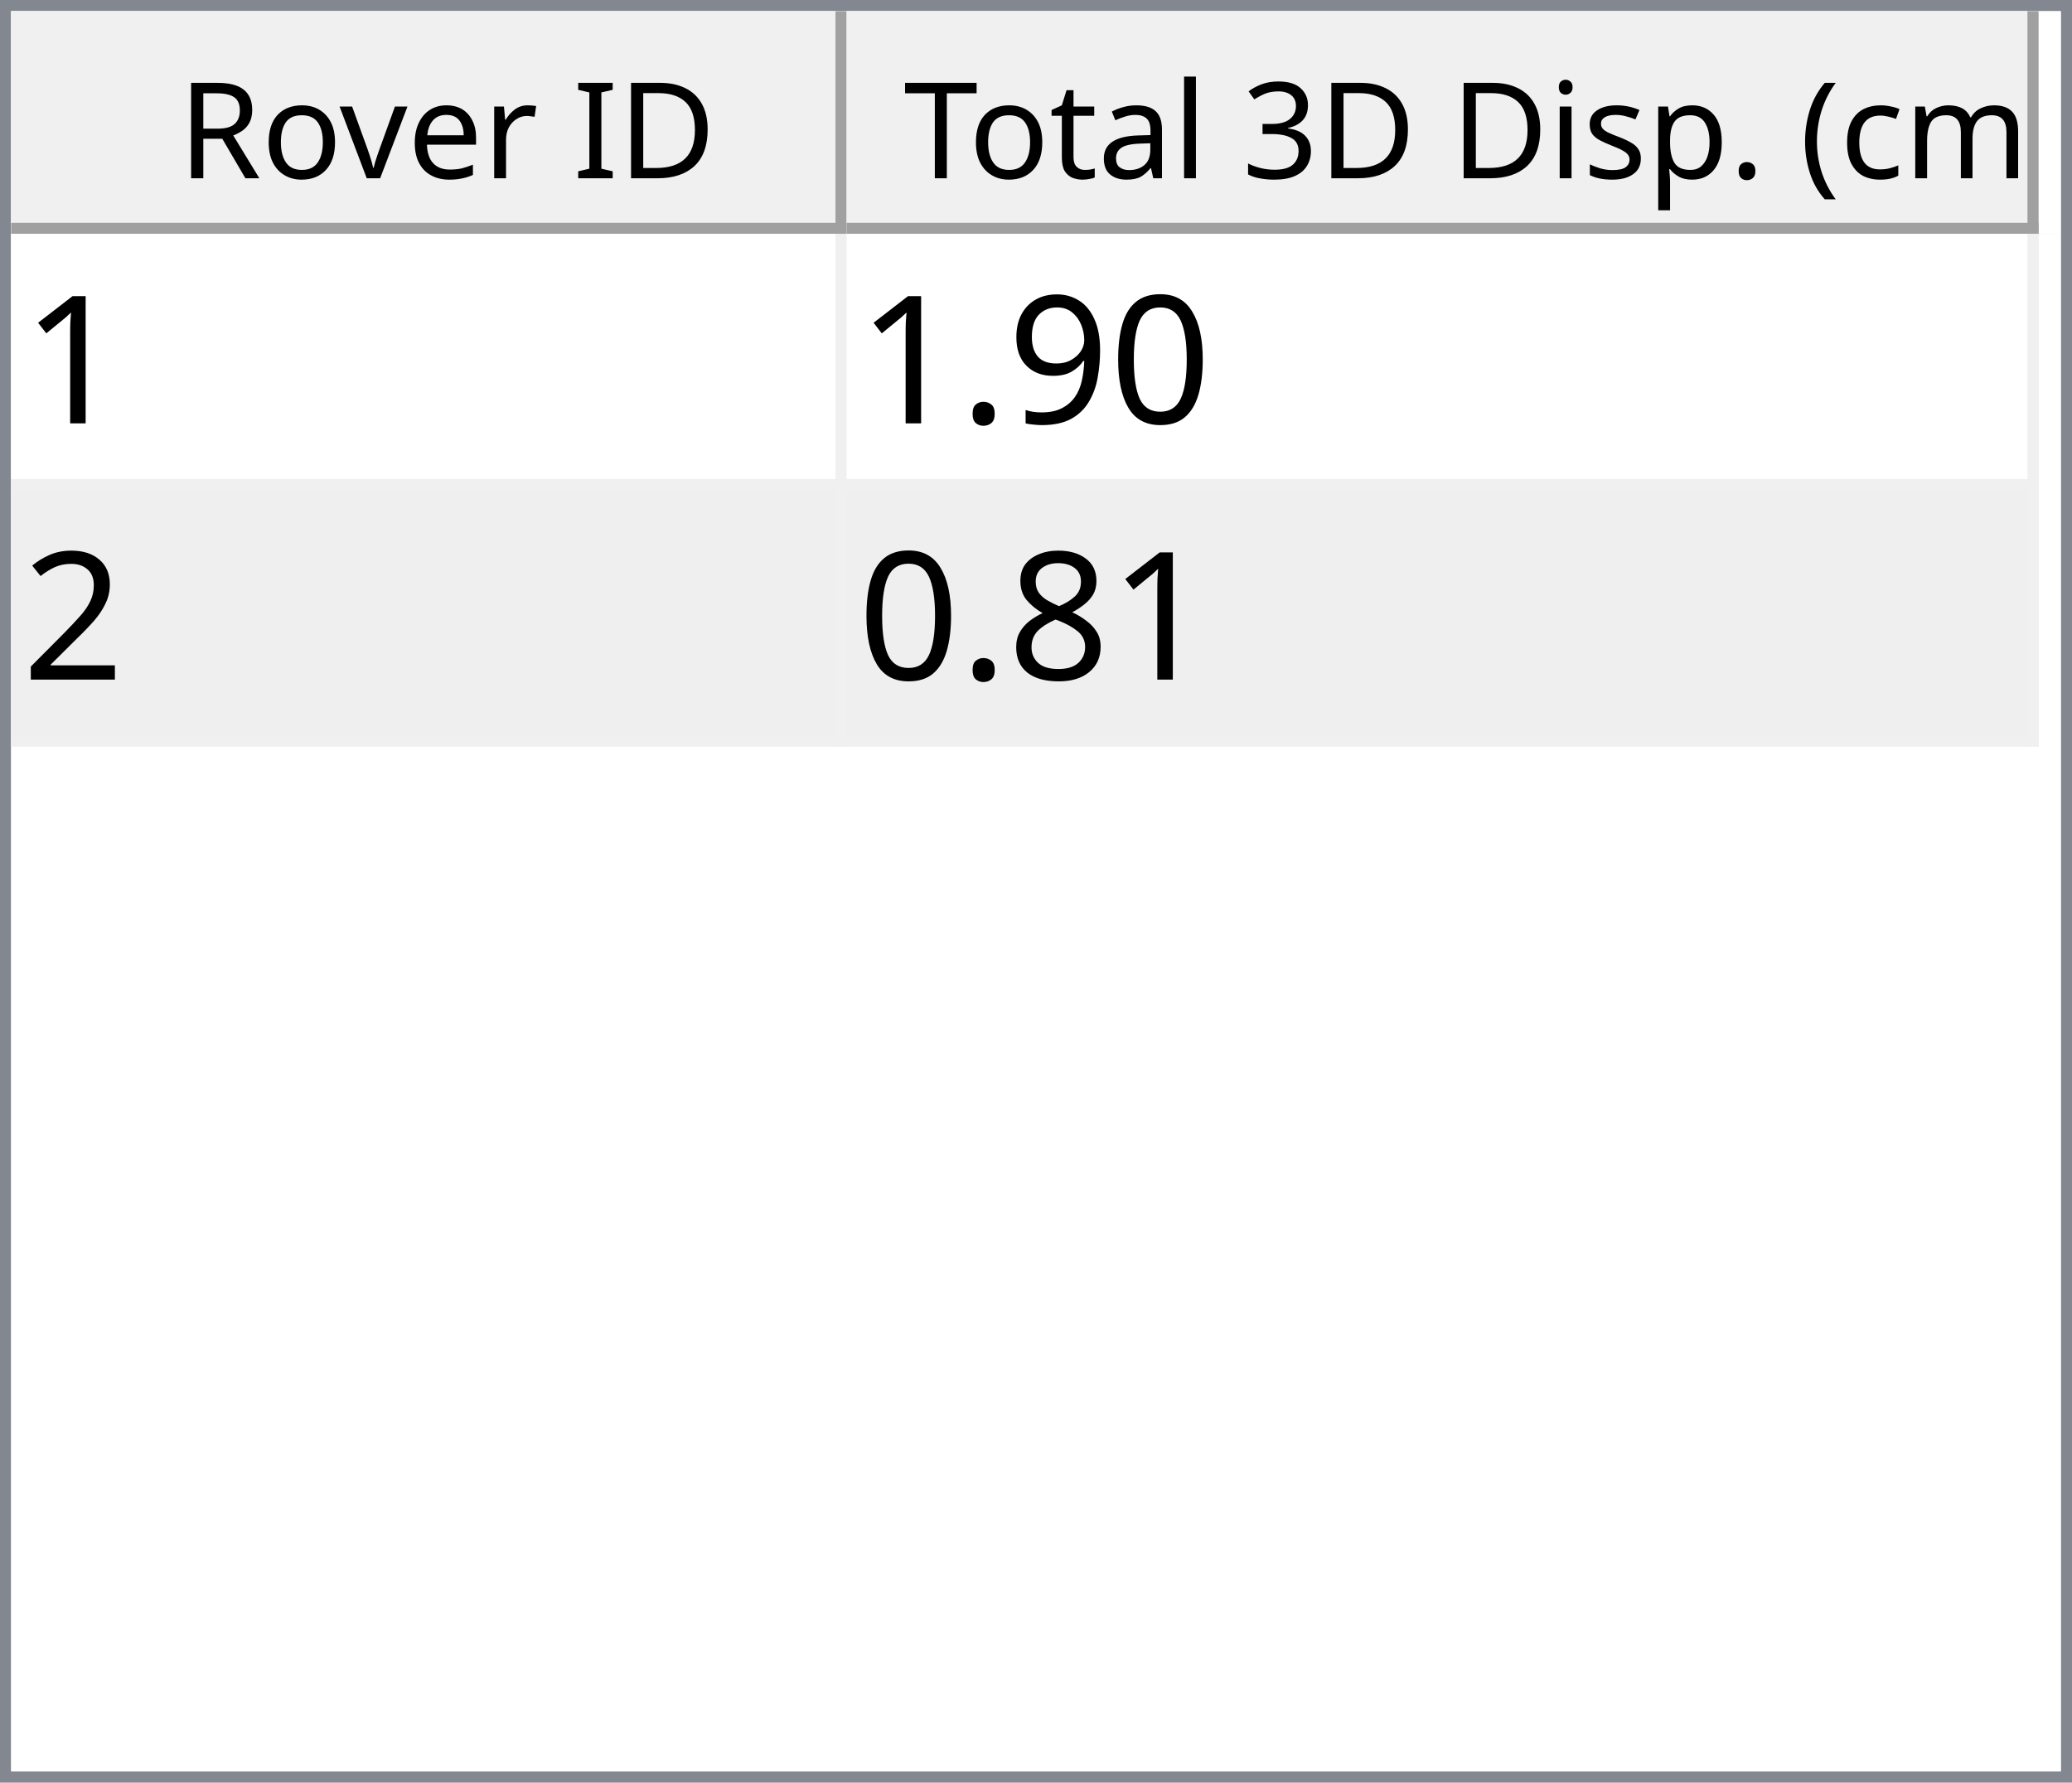
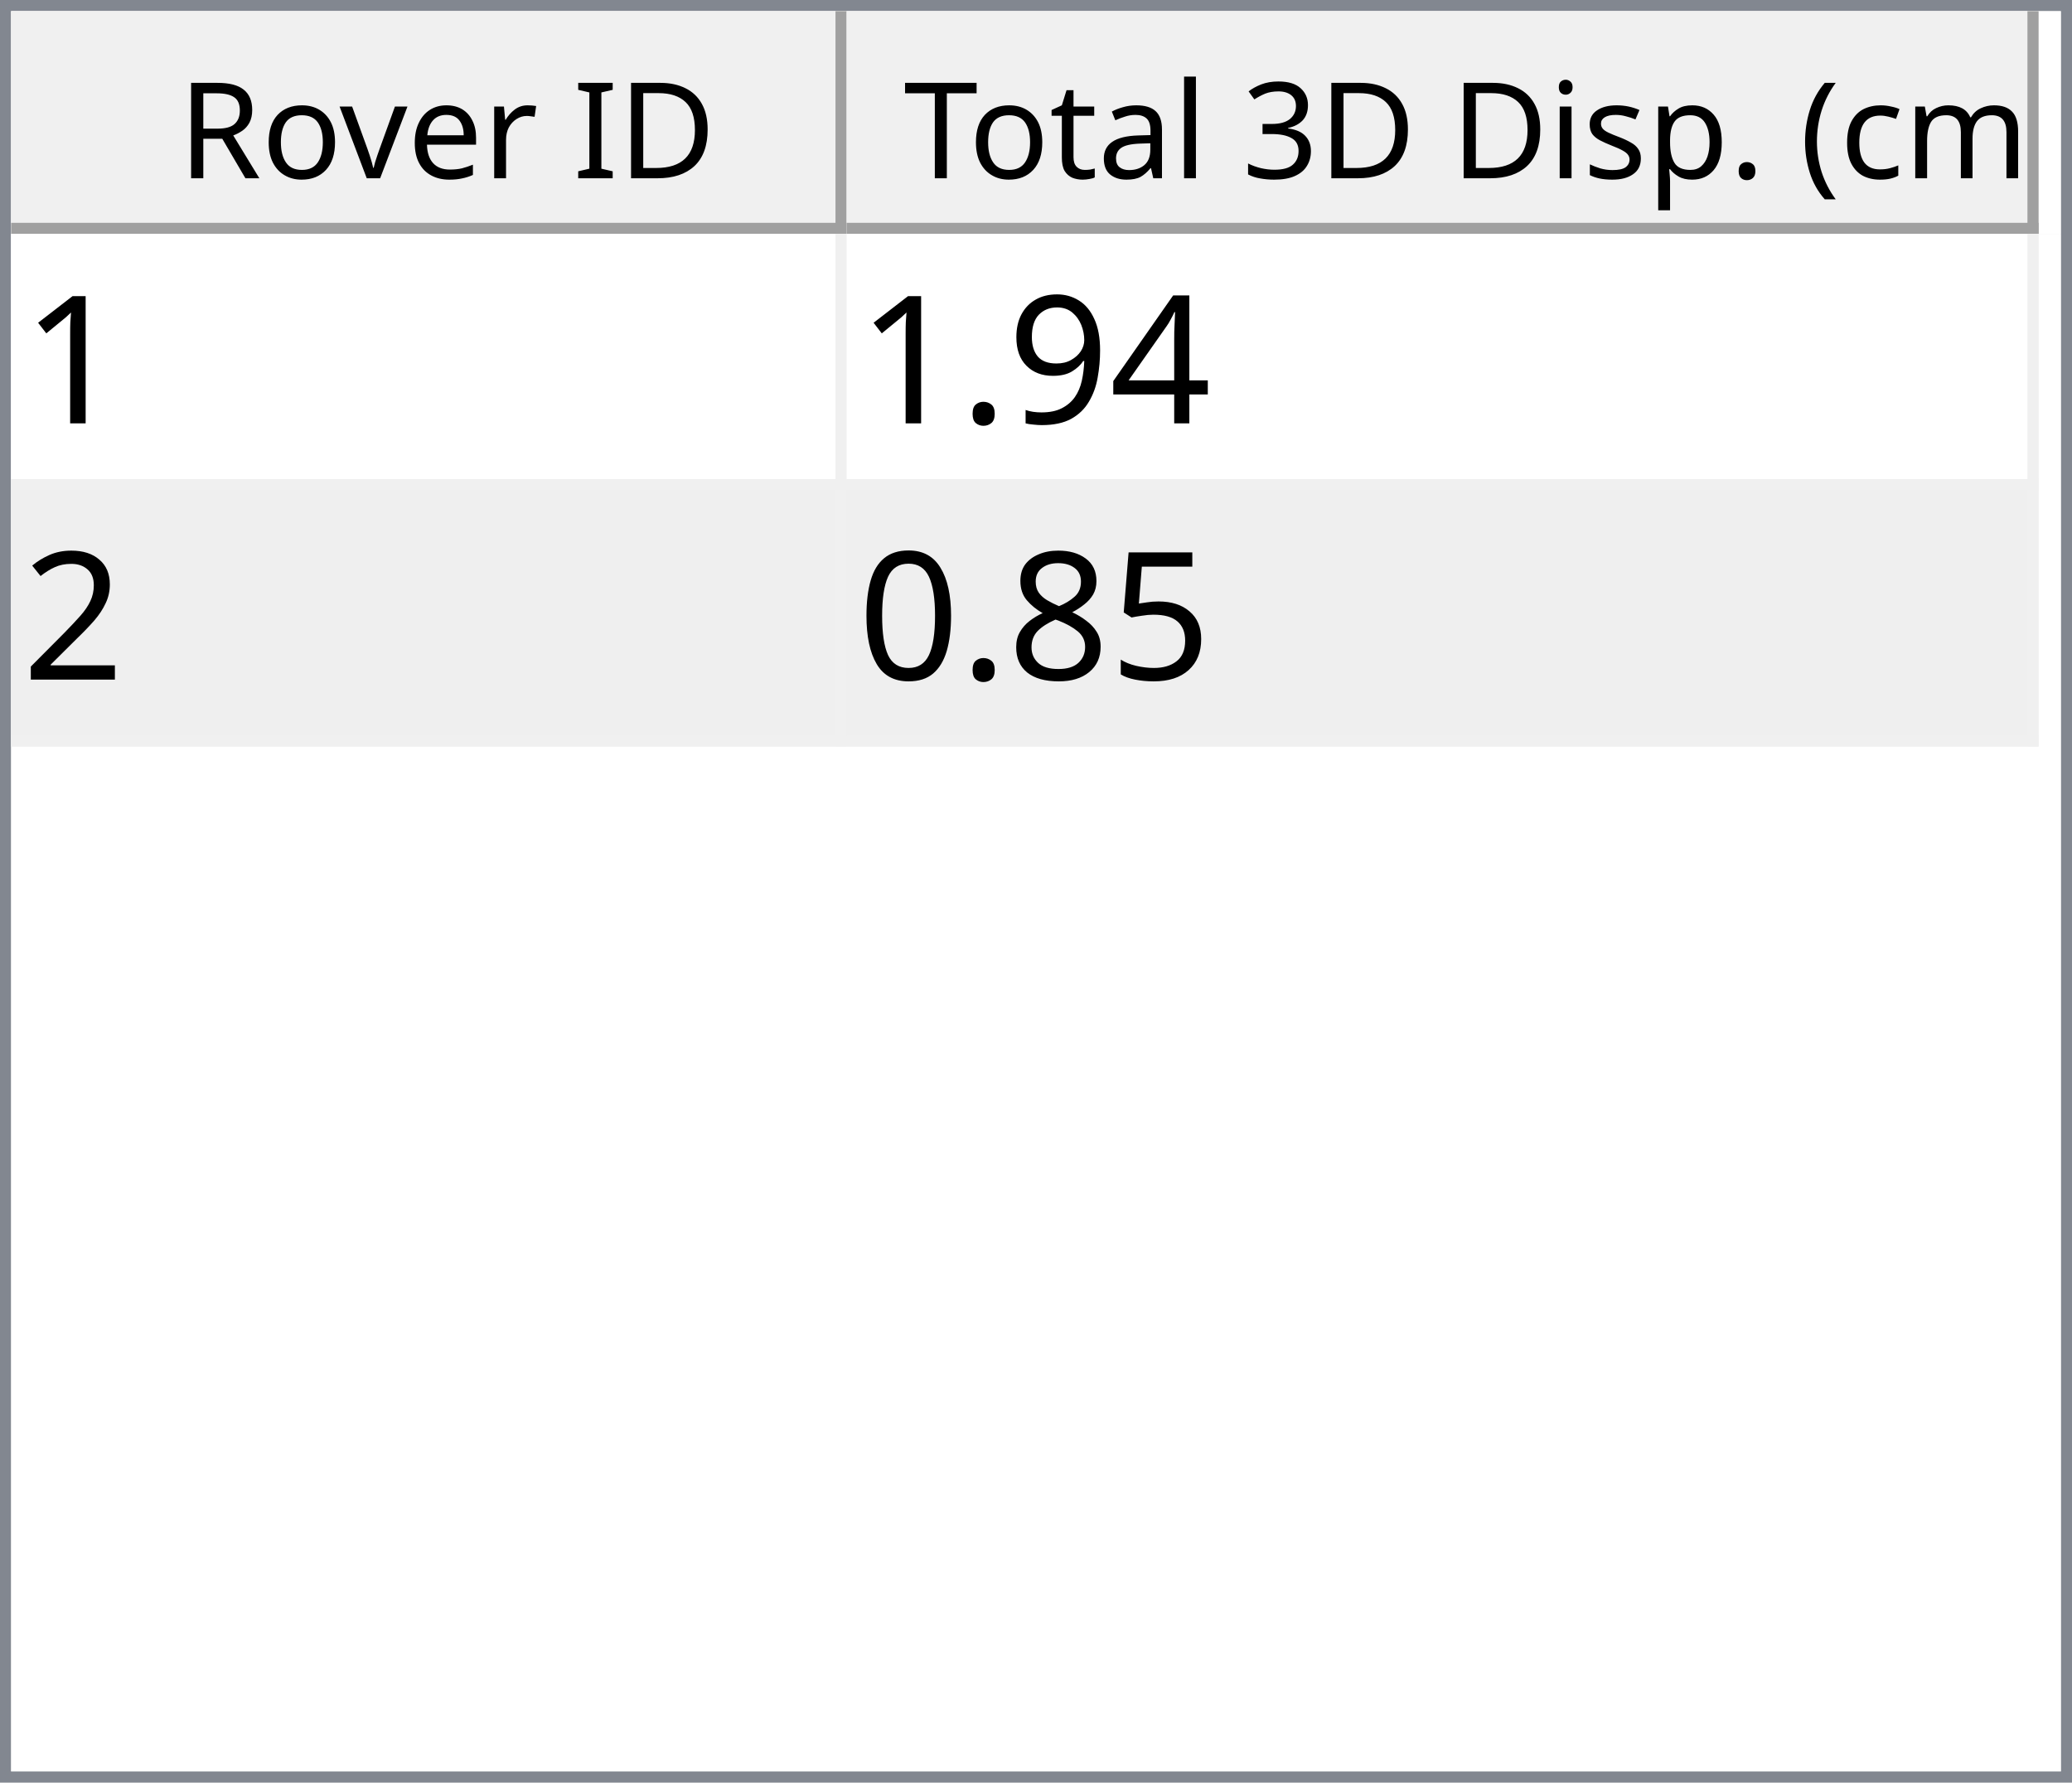
<svg xmlns="http://www.w3.org/2000/svg" style="fill-opacity:1; color-rendering:auto; color-interpolation:auto; text-rendering:auto; stroke:black; stroke-linecap:square; stroke-miterlimit:10; shape-rendering:auto; stroke-opacity:1; fill:black; stroke-dasharray:none; font-weight:normal; stroke-width:1; font-family:'Dialog'; font-style:normal; stroke-linejoin:miter; font-size:12px; stroke-dashoffset:0; image-rendering:auto;" width="186" height="160">
  <defs id="genericDefs" />
  <g>
    <defs id="defs1">
      <clipPath clipPathUnits="userSpaceOnUse" id="clipPath1">
        <path d="M0 0 L186 0 L186 160 L0 160 L0 0 Z" />
      </clipPath>
      <clipPath clipPathUnits="userSpaceOnUse" id="clipPath2">
        <path d="M0 0 L0 160 L186 160 L186 0 Z" />
      </clipPath>
      <clipPath clipPathUnits="userSpaceOnUse" id="clipPath3">
        <path d="M0 0 L0 20 L184 20 L184 0 Z" />
      </clipPath>
      <clipPath clipPathUnits="userSpaceOnUse" id="clipPath4">
        <path d="M0 0 L0 20 L75 20 L75 0 Z" />
      </clipPath>
      <clipPath clipPathUnits="userSpaceOnUse" id="clipPath5">
        <path d="M1 1 L1 19 L74 19 L74 1 Z" />
      </clipPath>
      <clipPath clipPathUnits="userSpaceOnUse" id="clipPath6">
        <path d="M0 0 L0 18 L73 18 L73 0 Z" />
      </clipPath>
      <clipPath clipPathUnits="userSpaceOnUse" id="clipPath7">
        <path d="M-0.5 -0.5 L-0.5 19.5 L74.5 19.5 L74.5 -0.5 Z" />
      </clipPath>
      <clipPath clipPathUnits="userSpaceOnUse" id="clipPath8">
        <path d="M0 0 L0 20 L107 20 L107 0 Z" />
      </clipPath>
      <clipPath clipPathUnits="userSpaceOnUse" id="clipPath9">
        <path d="M1 1 L1 19 L106 19 L106 1 Z" />
      </clipPath>
      <clipPath clipPathUnits="userSpaceOnUse" id="clipPath10">
        <path d="M0 0 L0 18 L105 18 L105 0 Z" />
      </clipPath>
      <clipPath clipPathUnits="userSpaceOnUse" id="clipPath11">
        <path d="M-0.5 -0.5 L-0.5 19.5 L106.5 19.5 L106.5 -0.5 Z" />
      </clipPath>
      <clipPath clipPathUnits="userSpaceOnUse" id="clipPath12">
        <path d="M0 0 L0 138 L184 138 L184 0 Z" />
      </clipPath>
      <clipPath clipPathUnits="userSpaceOnUse" id="clipPath13">
        <path d="M0 0 L0 46 L182 46 L182 0 Z" />
      </clipPath>
      <clipPath clipPathUnits="userSpaceOnUse" id="clipPath14">
        <path d="M-0.5 -0.5 L-0.5 45.5 L181.5 45.5 L181.5 -0.5 Z" />
      </clipPath>
      <clipPath clipPathUnits="userSpaceOnUse" id="clipPath15">
        <path d="M0 0 L0 22 L74 22 L74 0 Z" />
      </clipPath>
      <clipPath clipPathUnits="userSpaceOnUse" id="clipPath16">
        <path d="M0 0 L0 22 L106 22 L106 0 Z" />
      </clipPath>
      <font horiz-adv-x="64.551" id="font1">
        <font-face ascent="107.91" descent="25.098" units-per-em="100" style="font-style:normal; font-family:Segoe UI; font-weight:normal;" />
        <missing-glyph horiz-adv-x="64.551" d="M8.109 0 L8.109 68.266 L56.453 68.266 L56.453 0 L8.109 0 ZM15.328 7.234 L49.219 7.234 L49.219 61.031 L15.328 61.031 L15.328 7.234 Z" />
        <glyph unicode="D" horiz-adv-x="70.117" d="M9.188 0 L9.188 70.016 L28.516 70.016 Q65.531 70.016 65.531 35.891 Q65.531 19.672 55.25 9.836 Q44.969 0 27.734 0 L9.188 0 ZM17.391 62.594 L17.391 7.422 L27.828 7.422 Q41.609 7.422 49.273 14.797 Q56.938 22.172 56.938 35.688 Q56.938 62.594 28.328 62.594 L17.391 62.594 Z" />
        <glyph unicode="I" horiz-adv-x="26.611" d="M17.391 0 L9.188 0 L9.188 70.016 L17.391 70.016 L17.391 0 Z" />
        <glyph unicode=" " horiz-adv-x="27.393" d="" />
        <glyph unicode="r" horiz-adv-x="34.766" d="M34.188 41.891 Q32.078 43.5 28.125 43.5 Q23 43.5 19.555 38.672 Q16.109 33.844 16.109 25.484 L16.109 0 L8.109 0 L8.109 50 L16.109 50 L16.109 39.703 L16.312 39.703 Q18.016 44.969 21.531 47.922 Q25.047 50.875 29.391 50.875 Q32.516 50.875 34.188 50.203 L34.188 41.891 Z" />
        <glyph unicode="e" horiz-adv-x="52.295" d="M48.297 23 L12.984 23 Q13.188 14.656 17.484 10.109 Q21.781 5.562 29.297 5.562 Q37.75 5.562 44.828 11.141 L44.828 3.609 Q38.234 -1.172 27.391 -1.172 Q16.797 -1.172 10.742 5.641 Q4.688 12.453 4.688 24.812 Q4.688 36.469 11.305 43.82 Q17.922 51.172 27.734 51.172 Q37.547 51.172 42.922 44.828 Q48.297 38.484 48.297 27.203 L48.297 23 ZM40.094 29.781 Q40.047 36.719 36.75 40.578 Q33.453 44.438 27.594 44.438 Q21.922 44.438 17.969 40.383 Q14.016 36.328 13.094 29.781 L40.094 29.781 Z" />
        <glyph unicode="v" horiz-adv-x="47.9" d="M47.406 50 L27.484 0 L19.625 0 L0.688 50 L9.469 50 L22.172 13.672 Q23.578 9.672 23.922 6.688 L24.125 6.688 Q24.609 10.453 25.688 13.484 L38.969 50 L47.406 50 Z" />
        <glyph unicode="o" horiz-adv-x="58.594" d="M29 -1.172 Q17.922 -1.172 11.305 5.836 Q4.688 12.844 4.688 24.422 Q4.688 37.016 11.57 44.094 Q18.453 51.172 30.172 51.172 Q41.359 51.172 47.633 44.289 Q53.906 37.406 53.906 25.203 Q53.906 13.234 47.141 6.031 Q40.375 -1.172 29 -1.172 ZM29.594 44.438 Q21.875 44.438 17.383 39.188 Q12.891 33.938 12.891 24.703 Q12.891 15.828 17.43 10.695 Q21.969 5.562 29.594 5.562 Q37.359 5.562 41.531 10.594 Q45.703 15.625 45.703 24.906 Q45.703 34.281 41.531 39.359 Q37.359 44.438 29.594 44.438 Z" />
        <glyph unicode="R" horiz-adv-x="59.814" d="M59.375 0 L49.609 0 L37.891 19.625 Q36.281 22.359 34.766 24.289 Q33.25 26.219 31.664 27.438 Q30.078 28.656 28.25 29.219 Q26.422 29.781 24.125 29.781 L17.391 29.781 L17.391 0 L9.188 0 L9.188 70.016 L30.078 70.016 Q34.672 70.016 38.555 68.867 Q42.438 67.719 45.289 65.375 Q48.141 63.031 49.758 59.547 Q51.375 56.062 51.375 51.375 Q51.375 47.703 50.273 44.656 Q49.172 41.609 47.148 39.211 Q45.125 36.812 42.266 35.133 Q39.406 33.453 35.844 32.516 L35.844 32.328 Q37.594 31.547 38.891 30.547 Q40.188 29.547 41.359 28.18 Q42.531 26.812 43.68 25.078 Q44.828 23.344 46.234 21.047 L59.375 0 ZM17.391 62.594 L17.391 37.203 L28.516 37.203 Q31.594 37.203 34.203 38.133 Q36.812 39.062 38.719 40.797 Q40.625 42.531 41.703 45.047 Q42.781 47.562 42.781 50.688 Q42.781 56.297 39.141 59.445 Q35.5 62.594 28.609 62.594 L17.391 62.594 Z" />
        <glyph unicode=")" horiz-adv-x="30.176" d="M8.297 -15.922 L1.172 -15.922 Q16.406 2.344 16.406 26.812 Q16.406 51.469 1.078 70.016 L8.297 70.016 Q23.531 52.156 23.531 26.703 Q23.531 1.375 8.297 -15.922 Z" />
        <glyph unicode="m" horiz-adv-x="86.133" d="M79.109 0 L71.094 0 L71.094 28.719 Q71.094 37.016 68.531 40.727 Q65.969 44.438 59.906 44.438 Q54.781 44.438 51.195 39.75 Q47.609 35.062 47.609 28.516 L47.609 0 L39.594 0 L39.594 29.688 Q39.594 44.438 28.219 44.438 Q22.953 44.438 19.531 40.016 Q16.109 35.594 16.109 28.516 L16.109 0 L8.109 0 L8.109 50 L16.109 50 L16.109 42.094 L16.312 42.094 Q21.625 51.172 31.844 51.172 Q36.969 51.172 40.773 48.312 Q44.578 45.453 46 40.828 Q51.562 51.172 62.594 51.172 Q79.109 51.172 79.109 30.812 L79.109 0 Z" />
        <glyph unicode="c" horiz-adv-x="46.191" d="M42.188 2.297 Q36.422 -1.172 28.516 -1.172 Q17.828 -1.172 11.258 5.789 Q4.688 12.75 4.688 23.828 Q4.688 36.188 11.766 43.68 Q18.844 51.172 30.672 51.172 Q37.25 51.172 42.281 48.734 L42.281 40.531 Q36.719 44.438 30.375 44.438 Q22.703 44.438 17.797 38.945 Q12.891 33.453 12.891 24.516 Q12.891 15.719 17.508 10.641 Q22.125 5.562 29.891 5.562 Q36.422 5.562 42.188 9.906 L42.188 2.297 Z" />
        <glyph unicode="(" horiz-adv-x="30.176" d="M29.109 -15.922 L21.969 -15.922 Q6.844 1.375 6.844 26.703 Q6.844 52.156 21.969 70.016 L29.203 70.016 Q13.875 51.469 13.875 26.812 Q13.875 2.344 29.109 -15.922 Z" />
        <glyph unicode="." horiz-adv-x="21.68" d="M10.891 -1.078 Q8.641 -1.078 7.055 0.539 Q5.469 2.156 5.469 4.391 Q5.469 6.641 7.055 8.273 Q8.641 9.906 10.891 9.906 Q13.188 9.906 14.797 8.273 Q16.406 6.641 16.406 4.391 Q16.406 2.156 14.797 0.539 Q13.188 -1.078 10.891 -1.078 Z" />
        <glyph unicode="p" horiz-adv-x="58.789" d="M16.312 7.234 L16.109 7.234 L16.109 -23 L8.109 -23 L8.109 50 L16.109 50 L16.109 41.219 L16.312 41.219 Q22.219 51.172 33.594 51.172 Q43.266 51.172 48.688 44.461 Q54.109 37.75 54.109 26.469 Q54.109 13.922 48 6.375 Q41.891 -1.172 31.297 -1.172 Q21.578 -1.172 16.312 7.234 ZM16.109 27.391 L16.109 20.406 Q16.109 14.203 20.141 9.883 Q24.172 5.562 30.375 5.562 Q37.641 5.562 41.773 11.133 Q45.906 16.703 45.906 26.609 Q45.906 34.969 42.047 39.703 Q38.188 44.438 31.594 44.438 Q24.609 44.438 20.359 39.578 Q16.109 34.719 16.109 27.391 Z" />
        <glyph unicode="s" horiz-adv-x="42.432" d="M5.078 1.812 L5.078 10.406 Q11.625 5.562 19.484 5.562 Q30.031 5.562 30.031 12.594 Q30.031 14.594 29.125 15.992 Q28.219 17.391 26.68 18.461 Q25.141 19.531 23.07 20.383 Q21 21.234 18.609 22.172 Q15.281 23.484 12.766 24.828 Q10.25 26.172 8.57 27.859 Q6.891 29.547 6.031 31.695 Q5.172 33.844 5.172 36.719 Q5.172 40.234 6.789 42.945 Q8.406 45.656 11.086 47.484 Q13.766 49.312 17.211 50.242 Q20.656 51.172 24.312 51.172 Q30.812 51.172 35.938 48.922 L35.938 40.828 Q30.422 44.438 23.25 44.438 Q21 44.438 19.195 43.922 Q17.391 43.406 16.094 42.477 Q14.797 41.547 14.086 40.258 Q13.375 38.969 13.375 37.406 Q13.375 35.453 14.086 34.133 Q14.797 32.812 16.164 31.789 Q17.531 30.766 19.484 29.938 Q21.438 29.109 23.922 28.125 Q27.25 26.859 29.883 25.516 Q32.516 24.172 34.375 22.484 Q36.234 20.797 37.234 18.602 Q38.234 16.406 38.234 13.375 Q38.234 9.672 36.602 6.938 Q34.969 4.203 32.234 2.398 Q29.5 0.594 25.93 -0.289 Q22.359 -1.172 18.453 -1.172 Q10.75 -1.172 5.078 1.812 Z" />
        <glyph unicode="i" horiz-adv-x="24.219" d="M12.203 62.703 Q10.062 62.703 8.547 64.164 Q7.031 65.625 7.031 67.875 Q7.031 70.125 8.547 71.609 Q10.062 73.094 12.203 73.094 Q14.406 73.094 15.945 71.609 Q17.484 70.125 17.484 67.875 Q17.484 65.719 15.945 64.211 Q14.406 62.703 12.203 62.703 ZM16.109 0 L8.109 0 L8.109 50 L16.109 50 L16.109 0 Z" />
        <glyph unicode="3" horiz-adv-x="53.906" d="M46.531 19.828 Q46.531 15.094 44.75 11.211 Q42.969 7.328 39.719 4.57 Q36.469 1.812 31.93 0.297 Q27.391 -1.219 21.922 -1.219 Q11.922 -1.219 6 2.594 L6 11.188 Q13.094 5.609 22.219 5.609 Q25.875 5.609 28.828 6.539 Q31.781 7.469 33.906 9.227 Q36.031 10.984 37.18 13.477 Q38.328 15.969 38.328 19.094 Q38.328 32.812 18.797 32.812 L12.984 32.812 L12.984 39.594 L18.5 39.594 Q35.797 39.594 35.797 52.484 Q35.797 64.406 22.609 64.406 Q15.188 64.406 8.688 59.422 L8.688 67.188 Q15.375 71.188 24.609 71.188 Q29 71.188 32.57 69.969 Q36.141 68.75 38.68 66.555 Q41.219 64.359 42.609 61.281 Q44 58.203 44 54.5 Q44 40.672 30.031 36.719 L30.031 36.531 Q33.594 36.141 36.625 34.797 Q39.656 33.453 41.852 31.305 Q44.047 29.156 45.289 26.25 Q46.531 23.344 46.531 19.828 Z" />
        <glyph unicode="l" horiz-adv-x="24.219" d="M16.109 0 L8.109 0 L8.109 74.031 L16.109 74.031 L16.109 0 Z" />
        <glyph unicode="a" horiz-adv-x="50.879" d="M43.891 0 L35.891 0 L35.891 7.812 L35.688 7.812 Q30.469 -1.172 20.312 -1.172 Q12.844 -1.172 8.617 2.781 Q4.391 6.734 4.391 13.281 Q4.391 27.297 20.906 29.594 L35.891 31.688 Q35.891 44.438 25.594 44.438 Q16.547 44.438 9.281 38.281 L9.281 46.484 Q16.656 51.172 26.266 51.172 Q43.891 51.172 43.891 32.516 L43.891 0 ZM35.891 25.297 L23.828 23.641 Q18.266 22.859 15.43 20.875 Q12.594 18.891 12.594 13.875 Q12.594 10.203 15.211 7.883 Q17.828 5.562 22.172 5.562 Q28.125 5.562 32.008 9.742 Q35.891 13.922 35.891 20.312 L35.891 25.297 Z" />
        <glyph unicode="t" horiz-adv-x="33.887" d="M31.297 0.484 Q28.469 -1.078 23.828 -1.078 Q10.688 -1.078 10.688 13.578 L10.688 43.172 L2.094 43.172 L2.094 50 L10.688 50 L10.688 62.203 L18.703 64.797 L18.703 50 L31.297 50 L31.297 43.172 L18.703 43.172 L18.703 14.984 Q18.703 9.969 20.414 7.82 Q22.125 5.672 26.078 5.672 Q29.109 5.672 31.297 7.328 L31.297 0.484 Z" />
        <glyph unicode="T" horiz-adv-x="52.393" d="M50.594 62.594 L30.375 62.594 L30.375 0 L22.172 0 L22.172 62.594 L2 62.594 L2 70.016 L50.594 70.016 L50.594 62.594 Z" />
      </font>
      <font horiz-adv-x="75.0" id="font2">
        <font-face ascent="100.537" descent="21.973" units-per-em="100" style="font-style:normal; font-family:sans-serif; font-weight:normal;" />
        <missing-glyph horiz-adv-x="75.0" d="M12.5 0 L12.5 62.5 L62.5 62.5 L62.5 0 L12.5 0 ZM14.062 1.562 L60.938 1.562 L60.938 60.938 L14.062 60.938 L14.062 1.562 Z" />
        <glyph unicode="1" horiz-adv-x="55.615" d="M37.25 0 L28.469 0 L28.469 56 Q25.297 52.984 20.141 49.953 Q14.984 46.922 10.891 45.406 L10.891 53.906 Q18.266 57.375 23.781 62.305 Q29.297 67.234 31.594 71.875 L37.25 71.875 L37.25 0 Z" />
-         <glyph unicode="0" horiz-adv-x="55.615" d="M4.156 35.297 Q4.156 48 6.766 55.742 Q9.375 63.484 14.523 67.68 Q19.672 71.875 27.484 71.875 Q33.25 71.875 37.594 69.555 Q41.938 67.234 44.773 62.867 Q47.609 58.5 49.219 52.227 Q50.828 45.953 50.828 35.297 Q50.828 22.703 48.242 14.969 Q45.656 7.234 40.508 3.008 Q35.359 -1.219 27.484 -1.219 Q17.141 -1.219 11.234 6.203 Q4.156 15.141 4.156 35.297 ZM13.188 35.297 Q13.188 17.672 17.312 11.836 Q21.438 6 27.484 6 Q33.547 6 37.672 11.859 Q41.797 17.719 41.797 35.297 Q41.797 52.984 37.672 58.789 Q33.547 64.594 27.391 64.594 Q21.344 64.594 17.719 59.469 Q13.188 52.938 13.188 35.297 Z" />
+         <glyph unicode="4" horiz-adv-x="55.615" d="M32.328 0 L32.328 17.141 L1.266 17.141 L1.266 25.203 L33.938 71.578 L41.109 71.578 L41.109 25.203 L50.781 25.203 L50.781 17.141 L41.109 17.141 L41.109 0 L32.328 0 ZM32.328 25.203 L32.328 57.469 L9.906 25.203 L32.328 25.203 Z" />
        <glyph unicode="9" horiz-adv-x="55.615" d="M5.469 16.547 L13.922 17.328 Q14.984 11.375 18.016 8.688 Q21.047 6 25.781 6 Q29.828 6 32.883 7.859 Q35.938 9.719 37.891 12.82 Q39.844 15.922 41.164 21.195 Q42.484 26.469 42.484 31.938 Q42.484 32.516 42.438 33.688 Q39.797 29.5 35.234 26.883 Q30.672 24.266 25.344 24.266 Q16.453 24.266 10.305 30.711 Q4.156 37.156 4.156 47.703 Q4.156 58.594 10.578 65.234 Q17 71.875 26.656 71.875 Q33.641 71.875 39.43 68.117 Q45.219 64.359 48.219 57.398 Q51.219 50.438 51.219 37.25 Q51.219 23.531 48.242 15.406 Q45.266 7.281 39.383 3.031 Q33.5 -1.219 25.594 -1.219 Q17.188 -1.219 11.867 3.445 Q6.547 8.109 5.469 16.547 ZM41.453 48.141 Q41.453 55.719 37.43 60.156 Q33.406 64.594 27.734 64.594 Q21.875 64.594 17.531 59.812 Q13.188 55.031 13.188 47.406 Q13.188 40.578 17.312 36.305 Q21.438 32.031 27.484 32.031 Q33.594 32.031 37.523 36.305 Q41.453 40.578 41.453 48.141 Z" />
        <glyph unicode="." horiz-adv-x="27.783" d="M9.078 0 L9.078 10.016 L19.094 10.016 L19.094 0 L9.078 0 Z" />
        <glyph unicode="2" horiz-adv-x="55.615" d="M50.344 8.453 L50.344 0 L3.031 0 Q2.938 3.172 4.047 6.109 Q5.859 10.938 9.836 15.625 Q13.812 20.312 21.344 26.469 Q33.016 36.031 37.117 41.625 Q41.219 47.219 41.219 52.203 Q41.219 57.422 37.477 61.008 Q33.734 64.594 27.734 64.594 Q21.391 64.594 17.578 60.789 Q13.766 56.984 13.719 50.25 L4.688 51.172 Q5.609 61.281 11.664 66.578 Q17.719 71.875 27.938 71.875 Q38.234 71.875 44.242 66.164 Q50.25 60.453 50.25 52 Q50.25 47.703 48.492 43.555 Q46.734 39.406 42.656 34.812 Q38.578 30.219 29.109 22.219 Q21.188 15.578 18.945 13.211 Q16.703 10.844 15.234 8.453 L50.344 8.453 Z" />
+         <glyph unicode="5" horiz-adv-x="55.615" d="M4.156 18.75 L13.375 19.531 Q14.406 12.797 18.141 9.398 Q21.875 6 27.156 6 Q33.5 6 37.891 10.789 Q42.281 15.578 42.281 23.484 Q42.281 31 38.062 35.352 Q33.844 39.703 27 39.703 Q22.75 39.703 19.336 37.773 Q15.922 35.844 13.969 32.766 L5.719 33.844 L12.641 70.609 L48.25 70.609 L48.25 62.203 L19.672 62.203 L15.828 42.969 Q22.266 47.469 29.344 47.469 Q38.719 47.469 45.164 40.969 Q51.609 34.469 51.609 24.266 Q51.609 14.547 45.953 7.469 Q39.062 -1.219 27.156 -1.219 Q17.391 -1.219 11.211 4.25 Q5.031 9.719 4.156 18.75 Z" />
        <glyph unicode="8" horiz-adv-x="55.615" d="M17.672 38.812 Q12.203 40.828 9.57 44.539 Q6.938 48.25 6.938 53.422 Q6.938 61.234 12.555 66.555 Q18.172 71.875 27.484 71.875 Q36.859 71.875 42.578 66.43 Q48.297 60.984 48.297 53.172 Q48.297 48.188 45.68 44.508 Q43.062 40.828 37.75 38.812 Q44.344 36.672 47.781 31.883 Q51.219 27.094 51.219 20.453 Q51.219 11.281 44.727 5.031 Q38.234 -1.219 27.641 -1.219 Q17.047 -1.219 10.547 5.055 Q4.047 11.328 4.047 20.703 Q4.047 27.688 7.594 32.398 Q11.141 37.109 17.672 38.812 ZM15.922 53.719 Q15.922 48.641 19.195 45.414 Q22.469 42.188 27.688 42.188 Q32.766 42.188 36.016 45.383 Q39.266 48.578 39.266 53.219 Q39.266 58.062 35.914 61.359 Q32.562 64.656 27.594 64.656 Q22.562 64.656 19.242 61.43 Q15.922 58.203 15.922 53.719 ZM13.094 20.656 Q13.094 16.891 14.875 13.375 Q16.656 9.859 20.172 7.93 Q23.688 6 27.734 6 Q34.031 6 38.133 10.055 Q42.234 14.109 42.234 20.359 Q42.234 26.703 38.016 30.859 Q33.797 35.016 27.438 35.016 Q21.234 35.016 17.164 30.914 Q13.094 26.812 13.094 20.656 Z" />
+         <glyph unicode="0" horiz-adv-x="55.615" d="M4.156 35.297 Q4.156 48 6.766 55.742 Q9.375 63.484 14.523 67.68 Q19.672 71.875 27.484 71.875 Q33.25 71.875 37.594 69.555 Q41.938 67.234 44.773 62.867 Q47.609 58.5 49.219 52.227 Q50.828 45.953 50.828 35.297 Q50.828 22.703 48.242 14.969 Q45.656 7.234 40.508 3.008 Q35.359 -1.219 27.484 -1.219 Q17.141 -1.219 11.234 6.203 Q4.156 15.141 4.156 35.297 ZM13.188 35.297 Q13.188 17.672 17.312 11.836 Q21.438 6 27.484 6 Q33.547 6 37.672 11.859 Q41.797 17.719 41.797 35.297 Q41.797 52.984 37.672 58.789 Q33.547 64.594 27.391 64.594 Q21.344 64.594 17.719 59.469 Q13.188 52.938 13.188 35.297 Z" />
      </font>
    </defs>
    <g style="fill:white; stroke:white;">
      <rect x="0" y="0" width="186" style="clip-path:url(#clipPath1); stroke:none;" height="160" />
    </g>
    <g style="fill:white; text-rendering:optimizeSpeed; color-rendering:optimizeSpeed; image-rendering:optimizeSpeed; shape-rendering:crispEdges; stroke:white; color-interpolation:sRGB;">
      <rect x="0" width="186" height="160" y="0" style="stroke:none;" />
      <path style="stroke:none;" d="M0 160 L186 160 L186 0 L0 0 Z" />
    </g>
    <g style="fill:rgb(240,240,240); font-family:'Segoe UI'; stroke:rgb(240,240,240);">
      <rect x="0" y="0" width="186" style="clip-path:url(#clipPath2); stroke:none;" height="160" />
    </g>
    <g style="fill:rgb(130,135,144); font-family:'Segoe UI'; stroke:rgb(130,135,144);">
      <path d="M0 0 L186 0 L186 160 L0 160 L0 0 ZM1 1 L185 1 L185 159 L1 159 L1 1 Z" style="fill-rule:evenodd; clip-path:url(#clipPath2); stroke:none;" />
    </g>
    <g style="fill:white; font-family:'Segoe UI'; stroke:white;" transform="translate(1,1)">
      <rect x="0" y="0" width="184" style="clip-path:url(#clipPath3); stroke:none;" height="20" />
    </g>
    <g style="fill:rgb(240,240,240); font-family:'Segoe UI'; stroke:rgb(240,240,240);" transform="translate(1,1)">
      <rect x="0" y="0" width="75" style="clip-path:url(#clipPath4); stroke:none;" height="20" />
    </g>
    <g style="font-family:'Segoe UI';" transform="translate(2,2)">
      <text x="14" xml:space="preserve" y="14" style="clip-path:url(#clipPath6); stroke:none;">Rover ID</text>
    </g>
    <g style="fill:rgb(160,160,160); font-family:'Segoe UI'; stroke:rgb(160,160,160); stroke-linejoin:bevel;" transform="translate(1.5,1.5)">
      <line x1="74" x2="74" y1="0" style="fill:none; clip-path:url(#clipPath7);" y2="19" />
    </g>
    <g style="fill:rgb(160,160,160); font-family:'Segoe UI'; stroke:rgb(160,160,160); stroke-linejoin:bevel;" transform="matrix(1,0,0,1,1,1) translate(0.5,0.5)">
      <line x1="0" x2="74" y1="19" style="fill:none; clip-path:url(#clipPath7);" y2="19" />
    </g>
    <g style="fill:rgb(240,240,240); font-family:'Segoe UI'; stroke:rgb(240,240,240);" transform="translate(76,1)">
      <rect x="0" y="0" width="107" style="clip-path:url(#clipPath8); stroke:none;" height="20" />
    </g>
    <g style="font-family:'Segoe UI';" transform="translate(77,2)">
      <text x="1" xml:space="preserve" y="14" style="clip-path:url(#clipPath10); stroke:none;"> Total 3D Disp. (cm)</text>
    </g>
    <g style="fill:rgb(160,160,160); font-family:'Segoe UI'; stroke:rgb(160,160,160); stroke-linejoin:bevel;" transform="translate(76.5,1.5)">
      <line x1="106" x2="106" y1="0" style="fill:none; clip-path:url(#clipPath11);" y2="19" />
    </g>
    <g style="fill:rgb(160,160,160); font-family:'Segoe UI'; stroke:rgb(160,160,160); stroke-linejoin:bevel;" transform="matrix(1,0,0,1,76,1) translate(0.5,0.5)">
      <line x1="0" x2="106" y1="19" style="fill:none; clip-path:url(#clipPath11);" y2="19" />
    </g>
    <g style="fill:white; font-family:'Segoe UI'; stroke:white;" transform="translate(1,21)">
      <rect x="0" y="0" width="184" style="clip-path:url(#clipPath12); stroke:none;" height="138" />
    </g>
    <g style="fill:rgb(240,240,240); font-size:16px; font-family:sans-serif; stroke:rgb(240,240,240);" transform="translate(1,21)">
      <rect x="0" y="0" width="182" style="clip-path:url(#clipPath13); stroke:none;" height="46" />
      <line transform="translate(0.5,0.5)" x1="0" x2="181" y1="22" style="clip-path:url(#clipPath14); fill:none; stroke-linejoin:bevel;" y2="22" />
    </g>
    <g transform="matrix(1,0,0,1,1,21) translate(0.5,0.5)" style="fill:rgb(240,240,240); font-size:16px; font-family:sans-serif; stroke:rgb(240,240,240); stroke-linejoin:bevel;">
      <line x1="0" x2="181" y1="45" style="fill:none; clip-path:url(#clipPath14);" y2="45" />
    </g>
    <g transform="matrix(1,0,0,1,1,21) translate(0.5,0.5)" style="fill:rgb(240,240,240); font-size:16px; font-family:sans-serif; stroke:rgb(240,240,240); stroke-linejoin:bevel;">
      <line x1="74" x2="74" y1="0" style="fill:none; clip-path:url(#clipPath14);" y2="45" />
    </g>
    <g transform="matrix(1,0,0,1,1,21) translate(0.5,0.5)" style="fill:rgb(240,240,240); font-size:16px; font-family:sans-serif; stroke:rgb(240,240,240); stroke-linejoin:bevel;">
      <line x1="181" x2="181" y1="0" style="fill:none; clip-path:url(#clipPath14);" y2="45" />
    </g>
    <g style="fill:white; font-size:16px; font-family:sans-serif; stroke:white;" transform="matrix(1,0,0,1,1,21)">
      <rect x="0" y="0" width="74" style="clip-path:url(#clipPath15); stroke:none;" height="22" />
      <text x="1" y="17" style="fill:black; clip-path:url(#clipPath15); stroke:none;" xml:space="preserve">1</text>
    </g>
    <g style="fill:white; font-size:16px; font-family:sans-serif; stroke:white;" transform="matrix(1,0,0,1,1,21) translate(75,0)">
      <rect x="0" y="0" width="106" style="clip-path:url(#clipPath16); stroke:none;" height="22" />
-       <text x="1" y="17" style="fill:black; clip-path:url(#clipPath16); stroke:none;" xml:space="preserve">1.90</text>
+       <text x="1" y="17" style="fill:black; clip-path:url(#clipPath16); stroke:none;" xml:space="preserve">1.94</text>
    </g>
    <g style="fill:rgb(239,239,239); font-size:16px; font-family:sans-serif; stroke:rgb(239,239,239);" transform="matrix(1,0,0,1,1,21) translate(0,23)">
      <rect x="0" y="0" width="74" style="clip-path:url(#clipPath15); stroke:none;" height="22" />
      <text x="1" y="17" style="fill:black; clip-path:url(#clipPath15); stroke:none;" xml:space="preserve">2</text>
    </g>
    <g style="fill:rgb(239,239,239); font-size:16px; font-family:sans-serif; stroke:rgb(239,239,239);" transform="matrix(1,0,0,1,1,21) translate(75,23)">
      <rect x="0" y="0" width="106" style="clip-path:url(#clipPath16); stroke:none;" height="22" />
-       <text x="1" y="17" style="fill:black; clip-path:url(#clipPath16); stroke:none;" xml:space="preserve">0.81</text>
+       <text x="1" y="17" style="fill:black; clip-path:url(#clipPath16); stroke:none;" xml:space="preserve">0.85</text>
    </g>
  </g>
</svg>
